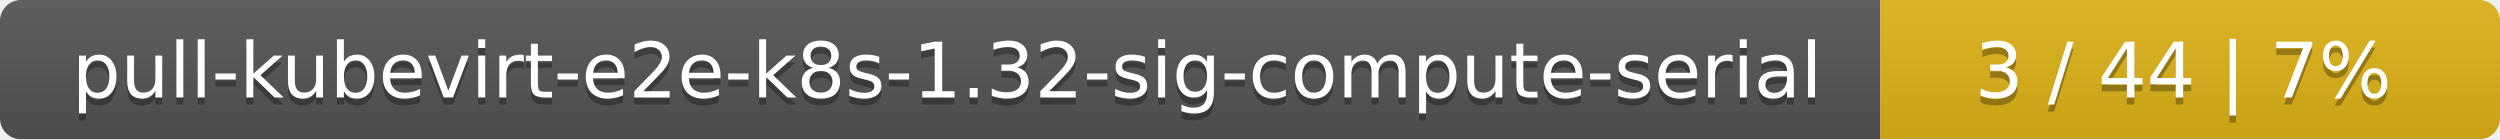
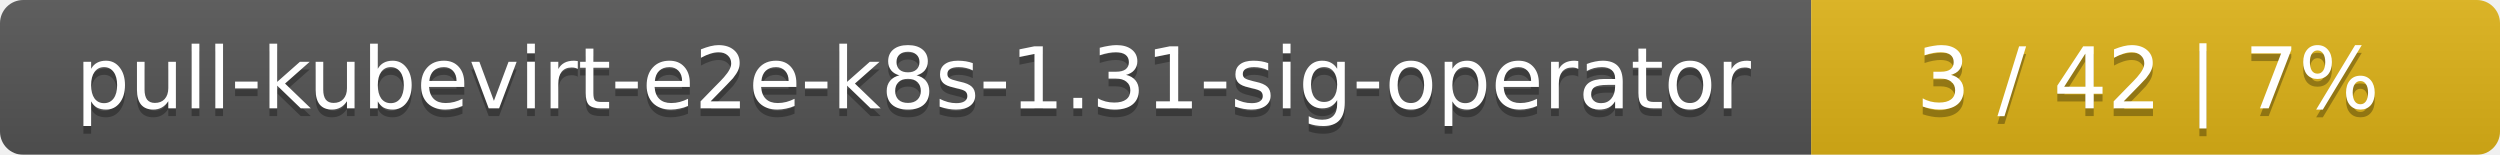
- <svg xmlns="http://www.w3.org/2000/svg" width="359" height="20">
+ <svg xmlns="http://www.w3.org/2000/svg" width="323" height="20">
  <linearGradient id="smooth" x2="0" y2="100%">
    <stop offset="0" stop-color="#bbb" stop-opacity=".1" />
    <stop offset="1" stop-opacity=".1" />
  </linearGradient>
  <mask id="round">
-     <rect width="359" height="20" rx="3" fill="#fff" />
+     <rect width="323" height="20" rx="3" fill="#fff" />
  </mask>
  <g mask="url(#round)">
-     <rect width="270" height="20" fill="#555" />
-     <rect x="270" width="89" height="20" fill="#dfb317" />
-     <rect width="359" height="20" fill="url(#smooth)" />
+     <rect width="234" height="20" fill="#555" />
+     <rect x="234" width="89" height="20" fill="#dfb317" />
+     <rect width="323" height="20" fill="url(#smooth)" />
  </g>
  <g fill="#fff" text-anchor="middle" font-family="DejaVu Sans,Verdana,Geneva,sans-serif" font-size="11">
-     <text x="136" y="15" fill="#010101" fill-opacity=".3">pull-kubevirt-e2e-k8s-1.32-sig-compute-serial</text>
-     <text x="136" y="14">pull-kubevirt-e2e-k8s-1.32-sig-compute-serial</text>
-     <text x="313.5" y="15" fill="#010101" fill-opacity=".3">3 / 44    |    7%</text>
-     <text x="313.5" y="14">3 / 44    |    7%</text>
+     <text x="118" y="15" fill="#010101" fill-opacity=".3">pull-kubevirt-e2e-k8s-1.31-sig-operator</text>
+     <text x="118" y="14">pull-kubevirt-e2e-k8s-1.31-sig-operator</text>
+     <text x="277.5" y="15" fill="#010101" fill-opacity=".3">3 / 42    |    7%</text>
+     <text x="277.5" y="14">3 / 42    |    7%</text>
  </g>
</svg>
